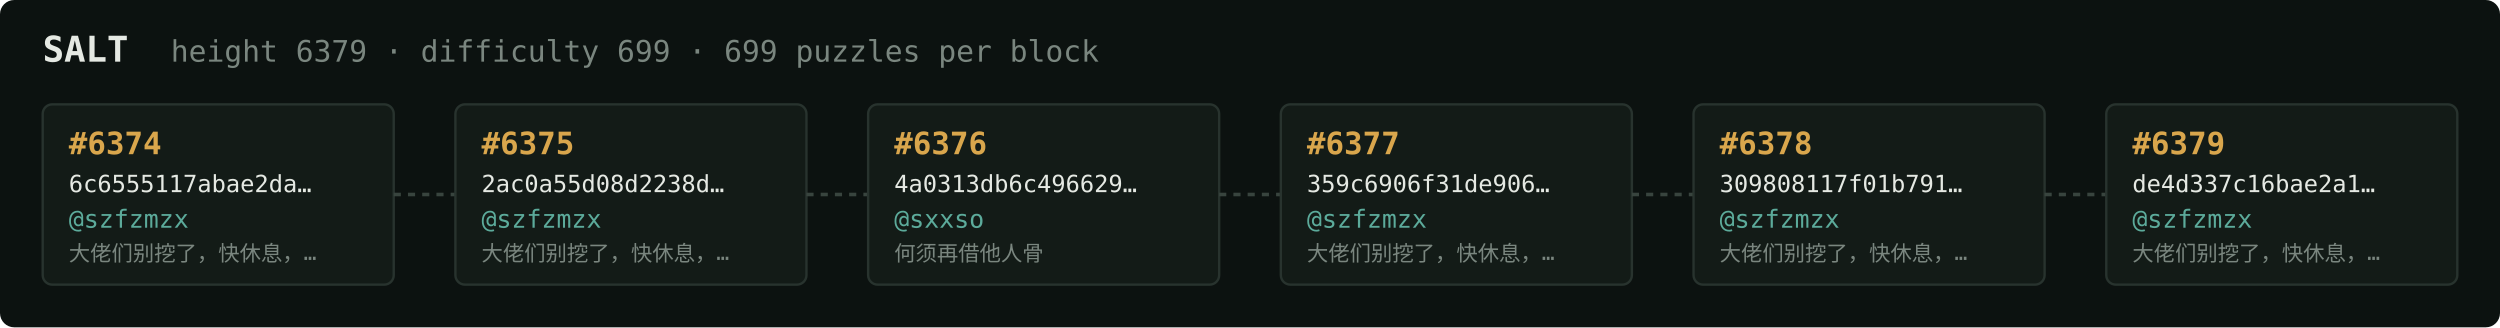
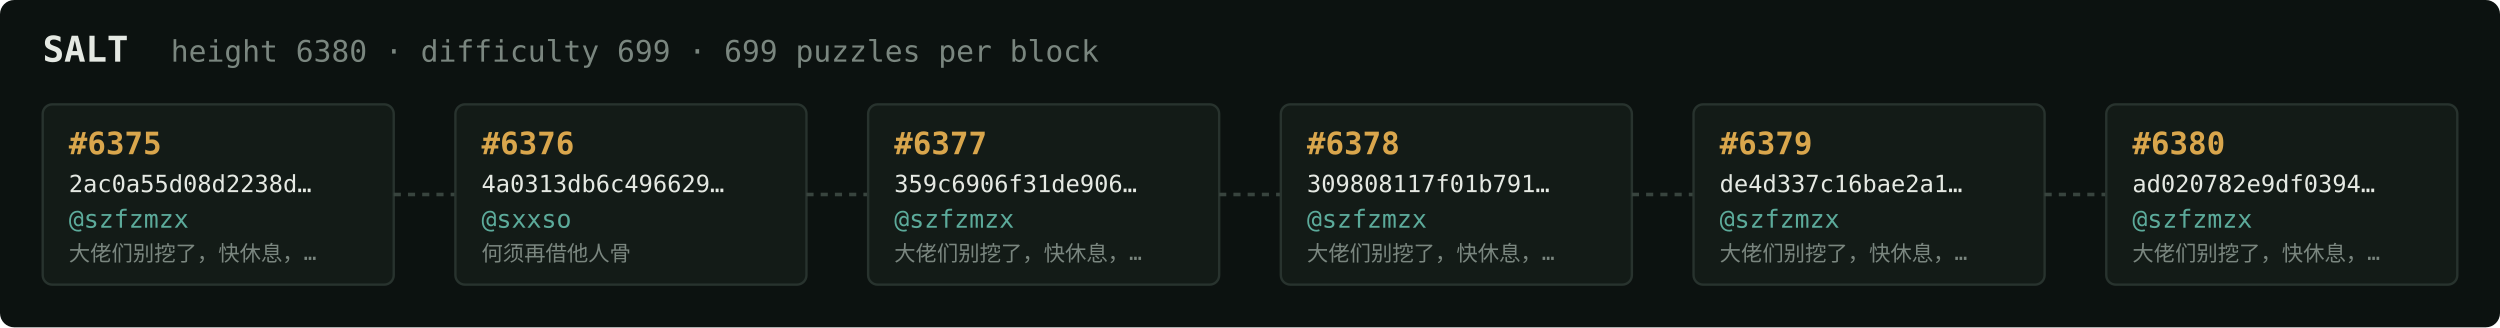
<svg xmlns="http://www.w3.org/2000/svg" width="1054" height="138" viewBox="0 0 1054 138" font-family="ui-monospace,SFMono-Regular,Menlo,monospace">
  <rect fill="#0c1210" width="1054" height="138" rx="6" />
  <text x="18" y="26" fill="#e5e9e3" font-size="15" font-weight="700">SALT</text>
-   <text x="72" y="26" fill="#7a867f" font-size="12.5">height 6379 · difficulty 699 · 699 puzzles per block</text>
+   <text x="72" y="26" fill="#7a867f" font-size="12.5">height 6380 · difficulty 699 · 699 puzzles per block</text>
  <rect x="18" y="44" width="148" height="76" rx="4" fill="#131b17" stroke="#28332e" stroke-width="1" />
-   <text x="29" y="65" fill="#d9a64c" font-size="13" font-weight="700">#6374</text>
-   <text x="29" y="81" fill="#e5e9e3" font-size="10">6c6555117abae2da…</text>
+   <text x="29" y="65" fill="#d9a64c" font-size="13" font-weight="700">#6375</text>
+   <text x="29" y="81" fill="#e5e9e3" font-size="10">2ac0a55d08d2238d…</text>
  <text x="29" y="96" fill="#5cab9b" font-size="10.5">@szfzmzx</text>
  <text x="29" y="110" fill="#7a867f" font-size="9">大佬们别挖了，快休息，…</text>
  <line x1="166" y1="82.0" x2="192" y2="82.0" stroke="#38443e" stroke-width="1.5" stroke-dasharray="3 3" />
  <rect x="192" y="44" width="148" height="76" rx="4" fill="#131b17" stroke="#28332e" stroke-width="1" />
-   <text x="203" y="65" fill="#d9a64c" font-size="13" font-weight="700">#6375</text>
-   <text x="203" y="81" fill="#e5e9e3" font-size="10">2ac0a55d08d2238d…</text>
-   <text x="203" y="96" fill="#5cab9b" font-size="10.5">@szfzmzx</text>
-   <text x="203" y="110" fill="#7a867f" font-size="9">大佬们别挖了，快休息，…</text>
+   <text x="203" y="65" fill="#d9a64c" font-size="13" font-weight="700">#6376</text>
+   <text x="203" y="81" fill="#e5e9e3" font-size="10">4a0313db6c496629…</text>
+   <text x="203" y="96" fill="#5cab9b" font-size="10.5">@sxxso</text>
+   <text x="203" y="110" fill="#7a867f" font-size="9">何须再借他人骨</text>
  <line x1="340" y1="82.0" x2="366" y2="82.0" stroke="#38443e" stroke-width="1.5" stroke-dasharray="3 3" />
  <rect x="366" y="44" width="148" height="76" rx="4" fill="#131b17" stroke="#28332e" stroke-width="1" />
-   <text x="377" y="65" fill="#d9a64c" font-size="13" font-weight="700">#6376</text>
-   <text x="377" y="81" fill="#e5e9e3" font-size="10">4a0313db6c496629…</text>
-   <text x="377" y="96" fill="#5cab9b" font-size="10.5">@sxxso</text>
-   <text x="377" y="110" fill="#7a867f" font-size="9">何须再借他人骨</text>
+   <text x="377" y="65" fill="#d9a64c" font-size="13" font-weight="700">#6377</text>
+   <text x="377" y="81" fill="#e5e9e3" font-size="10">359c6906f31de906…</text>
+   <text x="377" y="96" fill="#5cab9b" font-size="10.5">@szfzmzx</text>
+   <text x="377" y="110" fill="#7a867f" font-size="9">大佬们别挖了，快休息，…</text>
  <line x1="514" y1="82.0" x2="540" y2="82.0" stroke="#38443e" stroke-width="1.5" stroke-dasharray="3 3" />
  <rect x="540" y="44" width="148" height="76" rx="4" fill="#131b17" stroke="#28332e" stroke-width="1" />
-   <text x="551" y="65" fill="#d9a64c" font-size="13" font-weight="700">#6377</text>
-   <text x="551" y="81" fill="#e5e9e3" font-size="10">359c6906f31de906…</text>
+   <text x="551" y="65" fill="#d9a64c" font-size="13" font-weight="700">#6378</text>
+   <text x="551" y="81" fill="#e5e9e3" font-size="10">309808117f01b791…</text>
  <text x="551" y="96" fill="#5cab9b" font-size="10.5">@szfzmzx</text>
  <text x="551" y="110" fill="#7a867f" font-size="9">大佬们别挖了，快休息，…</text>
  <line x1="688" y1="82.0" x2="714" y2="82.0" stroke="#38443e" stroke-width="1.5" stroke-dasharray="3 3" />
  <rect x="714" y="44" width="148" height="76" rx="4" fill="#131b17" stroke="#28332e" stroke-width="1" />
-   <text x="725" y="65" fill="#d9a64c" font-size="13" font-weight="700">#6378</text>
-   <text x="725" y="81" fill="#e5e9e3" font-size="10">309808117f01b791…</text>
+   <text x="725" y="65" fill="#d9a64c" font-size="13" font-weight="700">#6379</text>
+   <text x="725" y="81" fill="#e5e9e3" font-size="10">de4d337c16bae2a1…</text>
  <text x="725" y="96" fill="#5cab9b" font-size="10.5">@szfzmzx</text>
  <text x="725" y="110" fill="#7a867f" font-size="9">大佬们别挖了，快休息，…</text>
  <line x1="862" y1="82.0" x2="888" y2="82.0" stroke="#38443e" stroke-width="1.5" stroke-dasharray="3 3" />
  <rect x="888" y="44" width="148" height="76" rx="4" fill="#131b17" stroke="#28332e" stroke-width="1" />
-   <text x="899" y="65" fill="#d9a64c" font-size="13" font-weight="700">#6379</text>
-   <text x="899" y="81" fill="#e5e9e3" font-size="10">de4d337c16bae2a1…</text>
+   <text x="899" y="65" fill="#d9a64c" font-size="13" font-weight="700">#6380</text>
+   <text x="899" y="81" fill="#e5e9e3" font-size="10">ad020782e9df0394…</text>
  <text x="899" y="96" fill="#5cab9b" font-size="10.5">@szfzmzx</text>
  <text x="899" y="110" fill="#7a867f" font-size="9">大佬们别挖了，快休息，…</text>
</svg>
